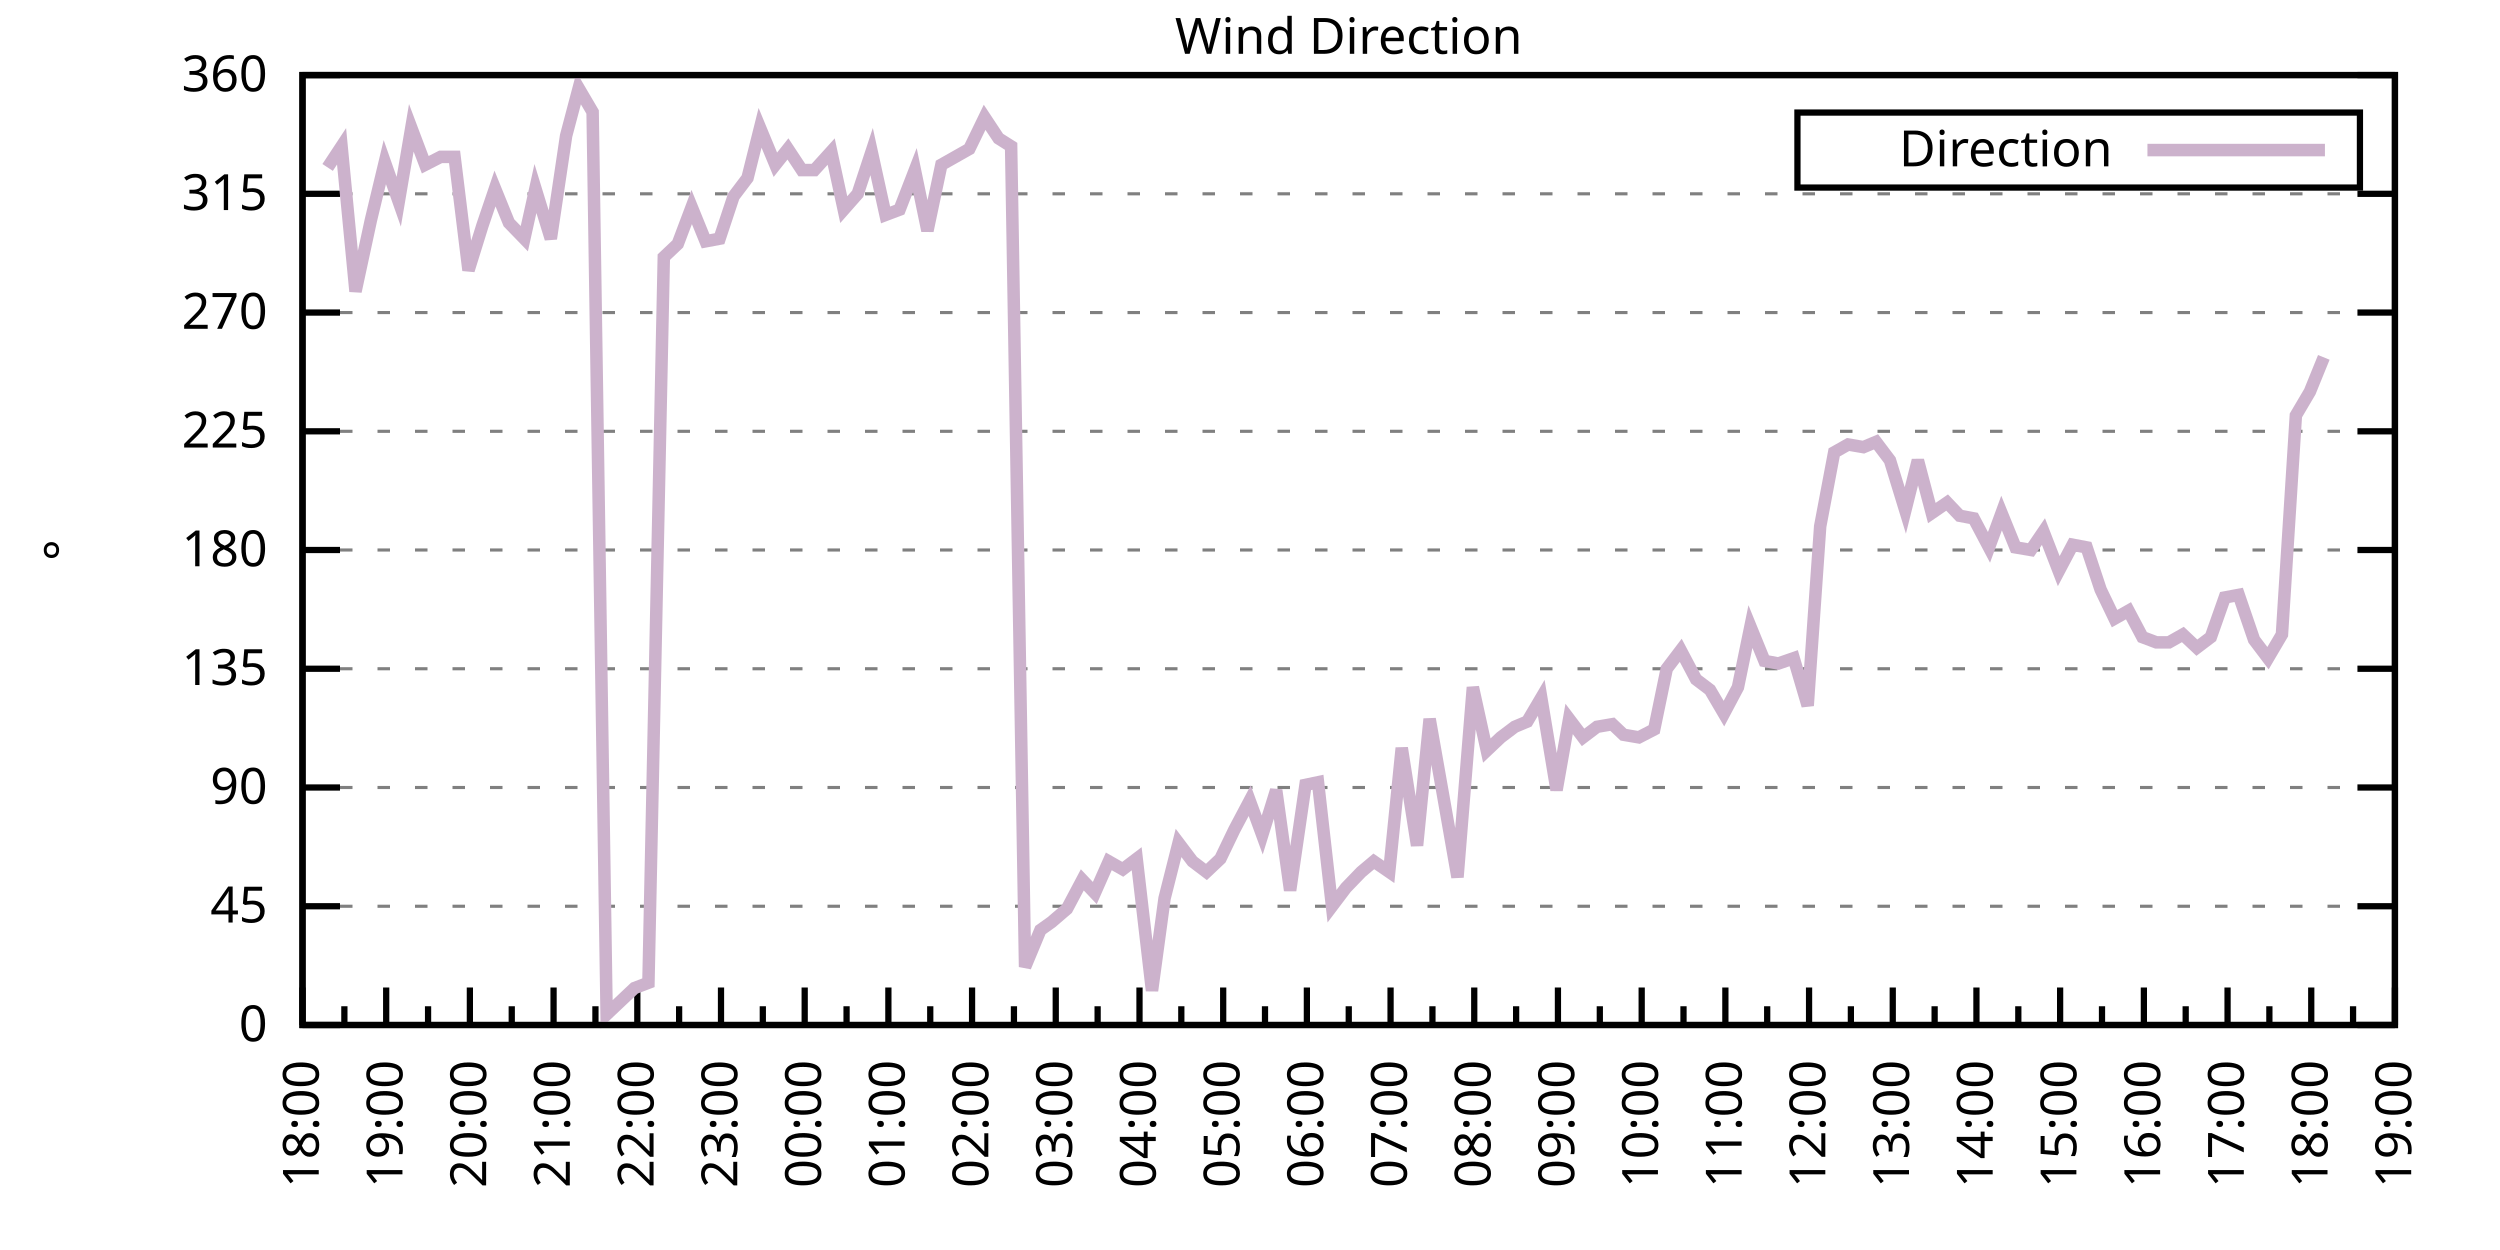
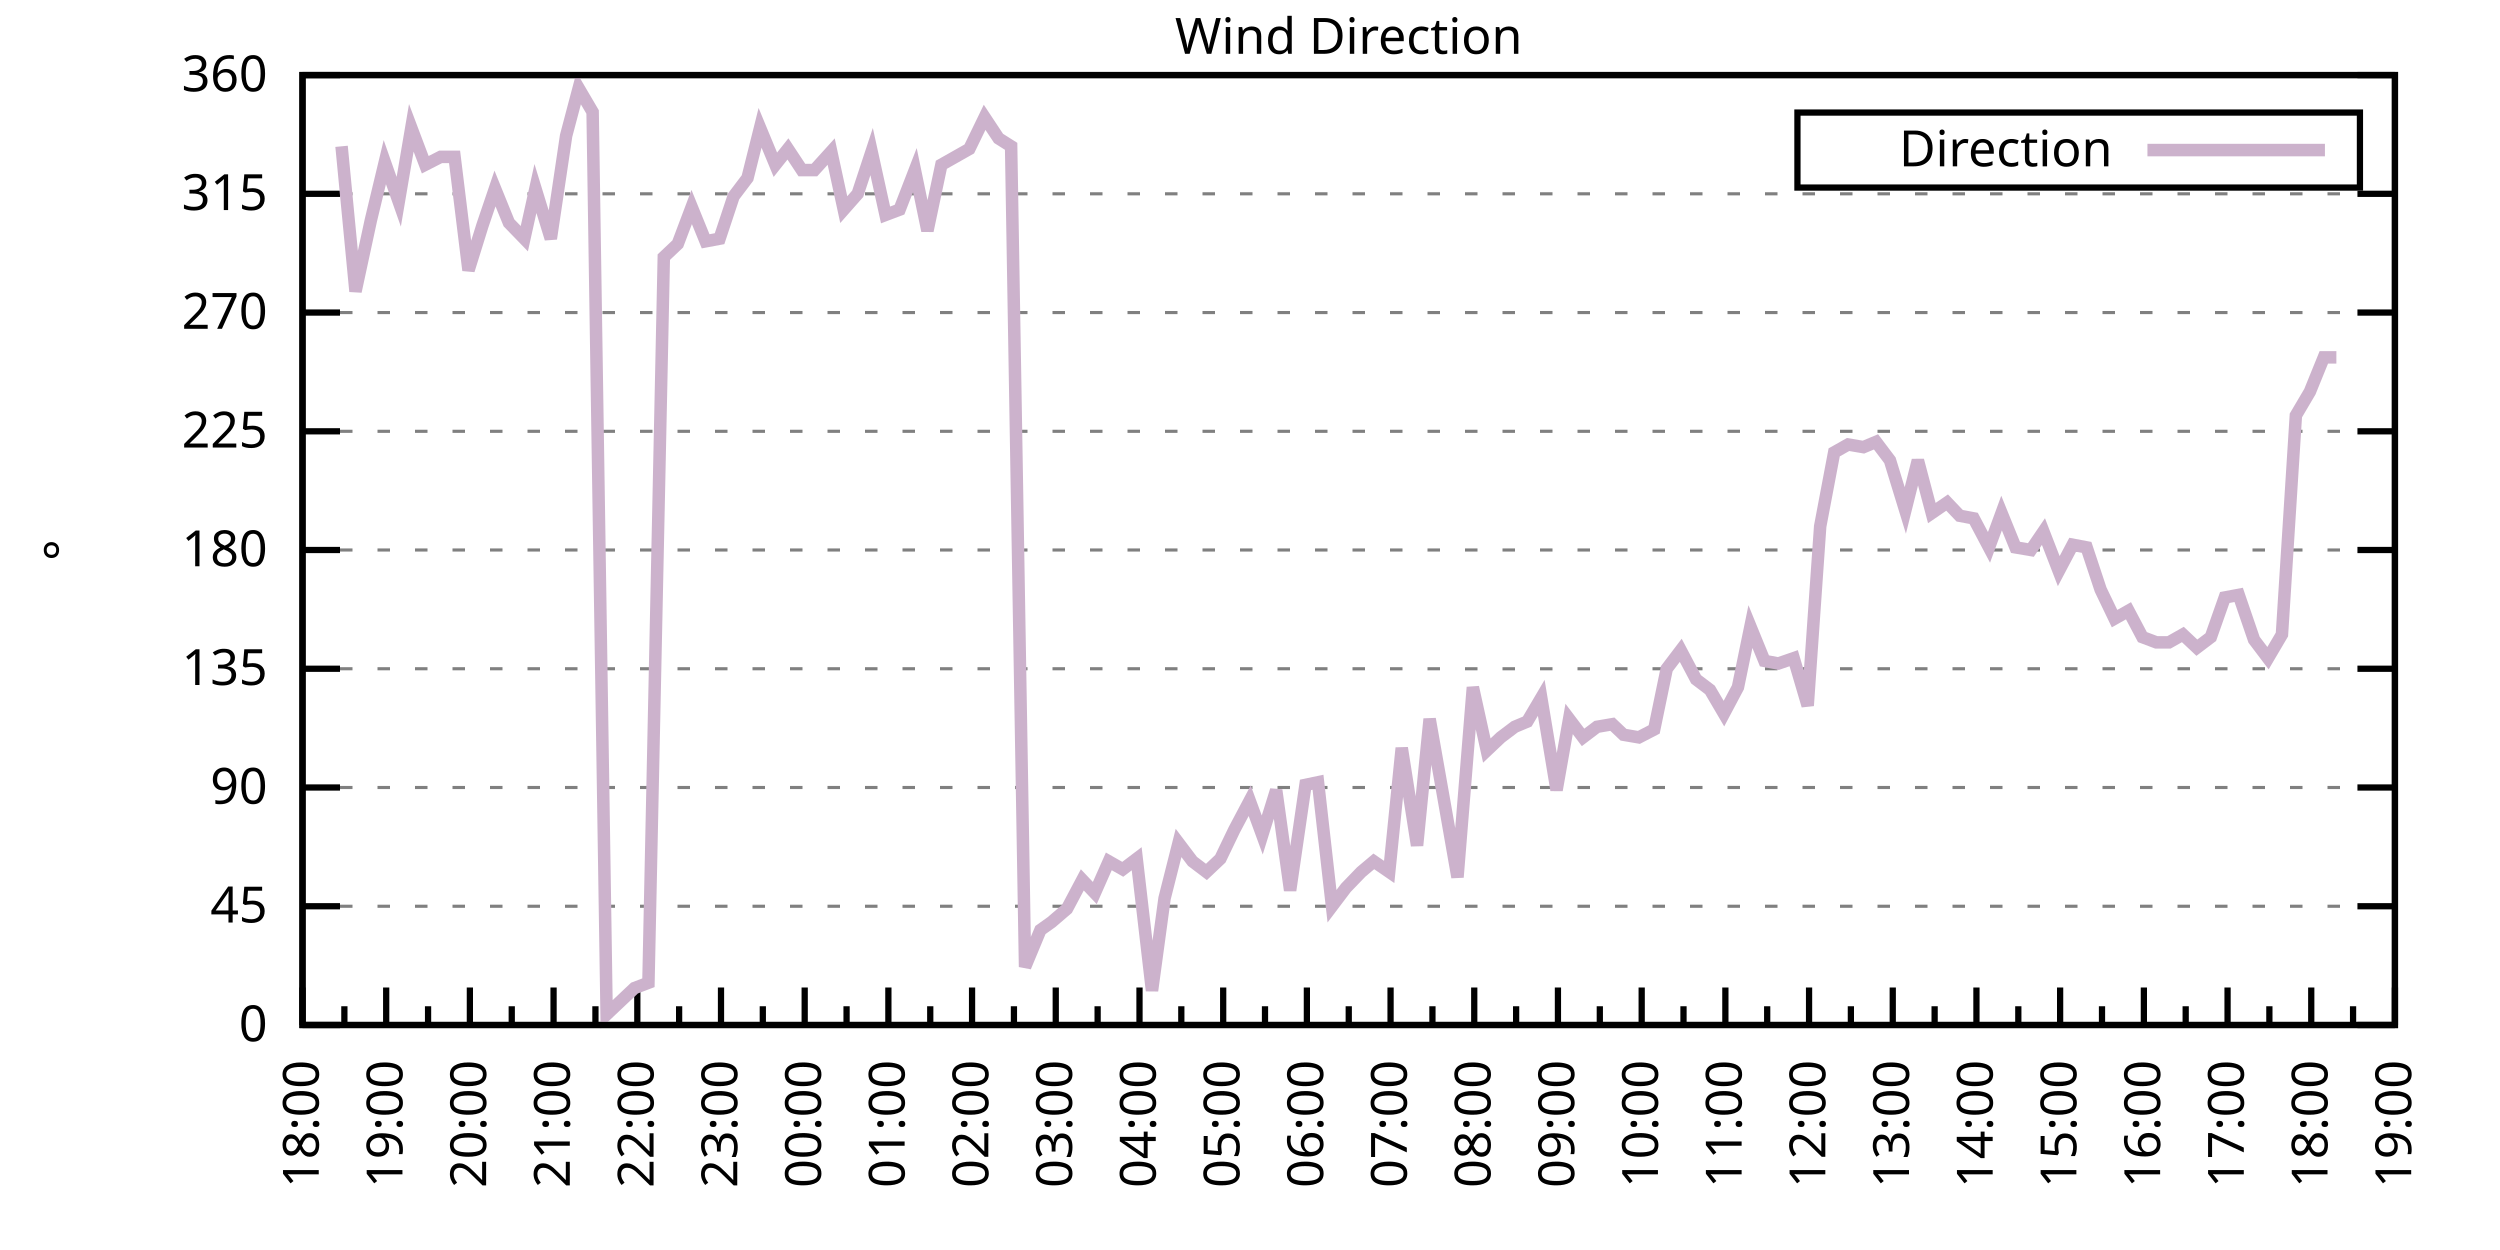
<svg xmlns="http://www.w3.org/2000/svg" xmlns:xlink="http://www.w3.org/1999/xlink" width="400" height="200" viewBox="0 0 400 200">
  <g id="gnuplot_canvas">
    <rect x="0" y="0" width="400" height="200" fill="none" />
    <defs>
      <circle id="gpDot" r="0.5" stroke-width="0.5" stroke="currentColor" />
      <path id="gpPt0" stroke-width="0.333" stroke="currentColor" d="M-1,0 h2 M0,-1 v2" />
      <path id="gpPt1" stroke-width="0.333" stroke="currentColor" d="M-1,-1 L1,1 M1,-1 L-1,1" />
      <path id="gpPt2" stroke-width="0.333" stroke="currentColor" d="M-1,0 L1,0 M0,-1 L0,1 M-1,-1 L1,1 M-1,1 L1,-1" />
      <rect id="gpPt3" stroke-width="0.333" stroke="currentColor" x="-1" y="-1" width="2" height="2" />
      <rect id="gpPt4" stroke-width="0.333" stroke="currentColor" fill="currentColor" x="-1" y="-1" width="2" height="2" />
      <circle id="gpPt5" stroke-width="0.333" stroke="currentColor" cx="0" cy="0" r="1" />
      <use xlink:href="#gpPt5" id="gpPt6" fill="currentColor" stroke="none" />
      <path id="gpPt7" stroke-width="0.333" stroke="currentColor" d="M0,-1.33 L-1.33,0.67 L1.33,0.67 z" />
      <use xlink:href="#gpPt7" id="gpPt8" fill="currentColor" stroke="none" />
      <use xlink:href="#gpPt7" id="gpPt9" stroke="currentColor" transform="rotate(180)" />
      <use xlink:href="#gpPt9" id="gpPt10" fill="currentColor" stroke="none" />
      <use xlink:href="#gpPt3" id="gpPt11" stroke="currentColor" transform="rotate(45)" />
      <use xlink:href="#gpPt11" id="gpPt12" fill="currentColor" stroke="none" />
      <path id="gpPt13" stroke-width="0.333" stroke="currentColor" d="M0,1.330 L1.265,0.411 L0.782,-1.067 L-0.782,-1.076 L-1.265,0.411 z" />
      <use xlink:href="#gpPt13" id="gpPt14" fill="currentColor" stroke="none" />
      <filter id="textbox" filterUnits="objectBoundingBox" x="0" y="0" height="1" width="1">
        <feFlood flood-color="white" flood-opacity="1" result="bgnd" />
        <feComposite in="SourceGraphic" in2="bgnd" operator="atop" />
      </filter>
      <filter id="greybox" filterUnits="objectBoundingBox" x="0" y="0" height="1" width="1">
        <feFlood flood-color="lightgrey" flood-opacity="1" result="grey" />
        <feComposite in="SourceGraphic" in2="grey" operator="atop" />
      </filter>
    </defs>
    <g fill="none" color="white" stroke="currentColor" stroke-width="1.00" stroke-linecap="butt" stroke-linejoin="miter">
</g>
    <g fill="none" color="black" stroke="currentColor" stroke-width="1.00" stroke-linecap="butt" stroke-linejoin="miter">
      <g stroke="none" shape-rendering="crispEdges">
        <polygon fill="rgb(255, 255, 255)" points="48.40,164.00 383.18,164.00 383.18,12.02 48.40,12.02 " />
      </g>
    </g>
    <g fill="none" color="black" stroke="currentColor" stroke-width="1.00" stroke-linecap="butt" stroke-linejoin="miter">
</g>
    <g fill="none" color="black" stroke="black" stroke-width="0.50" stroke-linecap="butt" stroke-linejoin="miter">
</g>
    <g fill="none" color="gray" stroke="currentColor" stroke-width="0.50" stroke-linecap="butt" stroke-linejoin="miter">
      <path stroke="gray" stroke-dasharray="2,4" class="gridline" d="M48.40,164.00 L383.19,164.00  " />
    </g>
    <g fill="none" color="gray" stroke="gray" stroke-width="1.00" stroke-linecap="butt" stroke-linejoin="miter">
</g>
    <g fill="none" color="black" stroke="currentColor" stroke-width="1.00" stroke-linecap="butt" stroke-linejoin="miter">
      <path stroke="black" d="M48.40,164.00 L54.40,164.00 M383.19,164.00 L377.19,164.00  " />
      <g transform="translate(42.80,166.60)" stroke="none" fill="black" font-family="Sans" font-size="8.00" text-anchor="end">
        <text>
          <tspan font-family="Sans"> 0</tspan>
        </text>
      </g>
    </g>
    <g fill="none" color="black" stroke="currentColor" stroke-width="1.00" stroke-linecap="butt" stroke-linejoin="miter">
</g>
    <g fill="none" color="black" stroke="black" stroke-width="0.50" stroke-linecap="butt" stroke-linejoin="miter">
</g>
    <g fill="none" color="gray" stroke="currentColor" stroke-width="0.50" stroke-linecap="butt" stroke-linejoin="miter">
      <path stroke="gray" stroke-dasharray="2,4" class="gridline" d="M48.40,145.00 L383.19,145.00  " />
    </g>
    <g fill="none" color="gray" stroke="gray" stroke-width="1.00" stroke-linecap="butt" stroke-linejoin="miter">
</g>
    <g fill="none" color="black" stroke="currentColor" stroke-width="1.00" stroke-linecap="butt" stroke-linejoin="miter">
      <path stroke="black" d="M48.40,145.00 L54.40,145.00 M383.19,145.00 L377.19,145.00  " />
      <g transform="translate(42.80,147.60)" stroke="none" fill="black" font-family="Sans" font-size="8.00" text-anchor="end">
        <text>
          <tspan font-family="Sans"> 45</tspan>
        </text>
      </g>
    </g>
    <g fill="none" color="black" stroke="currentColor" stroke-width="1.00" stroke-linecap="butt" stroke-linejoin="miter">
</g>
    <g fill="none" color="black" stroke="black" stroke-width="0.50" stroke-linecap="butt" stroke-linejoin="miter">
</g>
    <g fill="none" color="gray" stroke="currentColor" stroke-width="0.50" stroke-linecap="butt" stroke-linejoin="miter">
      <path stroke="gray" stroke-dasharray="2,4" class="gridline" d="M48.40,126.00 L383.19,126.00  " />
    </g>
    <g fill="none" color="gray" stroke="gray" stroke-width="1.00" stroke-linecap="butt" stroke-linejoin="miter">
</g>
    <g fill="none" color="black" stroke="currentColor" stroke-width="1.00" stroke-linecap="butt" stroke-linejoin="miter">
      <path stroke="black" d="M48.40,126.00 L54.40,126.00 M383.19,126.00 L377.19,126.00  " />
      <g transform="translate(42.80,128.60)" stroke="none" fill="black" font-family="Sans" font-size="8.00" text-anchor="end">
        <text>
          <tspan font-family="Sans"> 90</tspan>
        </text>
      </g>
    </g>
    <g fill="none" color="black" stroke="currentColor" stroke-width="1.00" stroke-linecap="butt" stroke-linejoin="miter">
</g>
    <g fill="none" color="black" stroke="black" stroke-width="0.50" stroke-linecap="butt" stroke-linejoin="miter">
</g>
    <g fill="none" color="gray" stroke="currentColor" stroke-width="0.50" stroke-linecap="butt" stroke-linejoin="miter">
      <path stroke="gray" stroke-dasharray="2,4" class="gridline" d="M48.40,107.00 L383.19,107.00  " />
    </g>
    <g fill="none" color="gray" stroke="gray" stroke-width="1.00" stroke-linecap="butt" stroke-linejoin="miter">
</g>
    <g fill="none" color="black" stroke="currentColor" stroke-width="1.00" stroke-linecap="butt" stroke-linejoin="miter">
      <path stroke="black" d="M48.40,107.00 L54.40,107.00 M383.19,107.00 L377.19,107.00  " />
      <g transform="translate(42.80,109.60)" stroke="none" fill="black" font-family="Sans" font-size="8.00" text-anchor="end">
        <text>
          <tspan font-family="Sans"> 135</tspan>
        </text>
      </g>
    </g>
    <g fill="none" color="black" stroke="currentColor" stroke-width="1.00" stroke-linecap="butt" stroke-linejoin="miter">
</g>
    <g fill="none" color="black" stroke="black" stroke-width="0.50" stroke-linecap="butt" stroke-linejoin="miter">
</g>
    <g fill="none" color="gray" stroke="currentColor" stroke-width="0.50" stroke-linecap="butt" stroke-linejoin="miter">
      <path stroke="gray" stroke-dasharray="2,4" class="gridline" d="M48.40,88.00 L383.19,88.00  " />
    </g>
    <g fill="none" color="gray" stroke="gray" stroke-width="1.00" stroke-linecap="butt" stroke-linejoin="miter">
</g>
    <g fill="none" color="black" stroke="currentColor" stroke-width="1.00" stroke-linecap="butt" stroke-linejoin="miter">
      <path stroke="black" d="M48.40,88.00 L54.40,88.00 M383.19,88.00 L377.19,88.00  " />
      <g transform="translate(42.80,90.60)" stroke="none" fill="black" font-family="Sans" font-size="8.00" text-anchor="end">
        <text>
          <tspan font-family="Sans"> 180</tspan>
        </text>
      </g>
    </g>
    <g fill="none" color="black" stroke="currentColor" stroke-width="1.00" stroke-linecap="butt" stroke-linejoin="miter">
</g>
    <g fill="none" color="black" stroke="black" stroke-width="0.50" stroke-linecap="butt" stroke-linejoin="miter">
</g>
    <g fill="none" color="gray" stroke="currentColor" stroke-width="0.50" stroke-linecap="butt" stroke-linejoin="miter">
      <path stroke="gray" stroke-dasharray="2,4" class="gridline" d="M48.40,69.01 L383.19,69.01  " />
    </g>
    <g fill="none" color="gray" stroke="gray" stroke-width="1.00" stroke-linecap="butt" stroke-linejoin="miter">
</g>
    <g fill="none" color="black" stroke="currentColor" stroke-width="1.00" stroke-linecap="butt" stroke-linejoin="miter">
      <path stroke="black" d="M48.40,69.01 L54.40,69.01 M383.19,69.01 L377.19,69.01  " />
      <g transform="translate(42.80,71.61)" stroke="none" fill="black" font-family="Sans" font-size="8.00" text-anchor="end">
        <text>
          <tspan font-family="Sans"> 225</tspan>
        </text>
      </g>
    </g>
    <g fill="none" color="black" stroke="currentColor" stroke-width="1.00" stroke-linecap="butt" stroke-linejoin="miter">
</g>
    <g fill="none" color="black" stroke="black" stroke-width="0.50" stroke-linecap="butt" stroke-linejoin="miter">
</g>
    <g fill="none" color="gray" stroke="currentColor" stroke-width="0.50" stroke-linecap="butt" stroke-linejoin="miter">
      <path stroke="gray" stroke-dasharray="2,4" class="gridline" d="M48.40,50.01 L383.19,50.01  " />
    </g>
    <g fill="none" color="gray" stroke="gray" stroke-width="1.00" stroke-linecap="butt" stroke-linejoin="miter">
</g>
    <g fill="none" color="black" stroke="currentColor" stroke-width="1.00" stroke-linecap="butt" stroke-linejoin="miter">
      <path stroke="black" d="M48.40,50.01 L54.40,50.01 M383.19,50.01 L377.19,50.01  " />
      <g transform="translate(42.80,52.61)" stroke="none" fill="black" font-family="Sans" font-size="8.00" text-anchor="end">
        <text>
          <tspan font-family="Sans"> 270</tspan>
        </text>
      </g>
    </g>
    <g fill="none" color="black" stroke="currentColor" stroke-width="1.00" stroke-linecap="butt" stroke-linejoin="miter">
</g>
    <g fill="none" color="black" stroke="black" stroke-width="0.50" stroke-linecap="butt" stroke-linejoin="miter">
</g>
    <g fill="none" color="gray" stroke="currentColor" stroke-width="0.50" stroke-linecap="butt" stroke-linejoin="miter">
      <path stroke="gray" stroke-dasharray="2,4" class="gridline" d="M48.40,31.01 L383.19,31.01  " />
    </g>
    <g fill="none" color="gray" stroke="gray" stroke-width="1.00" stroke-linecap="butt" stroke-linejoin="miter">
</g>
    <g fill="none" color="black" stroke="currentColor" stroke-width="1.00" stroke-linecap="butt" stroke-linejoin="miter">
      <path stroke="black" d="M48.40,31.01 L54.40,31.01 M383.19,31.01 L377.19,31.01  " />
      <g transform="translate(42.80,33.61)" stroke="none" fill="black" font-family="Sans" font-size="8.00" text-anchor="end">
        <text>
          <tspan font-family="Sans"> 315</tspan>
        </text>
      </g>
    </g>
    <g fill="none" color="black" stroke="currentColor" stroke-width="1.00" stroke-linecap="butt" stroke-linejoin="miter">
</g>
    <g fill="none" color="black" stroke="black" stroke-width="0.50" stroke-linecap="butt" stroke-linejoin="miter">
</g>
    <g fill="none" color="gray" stroke="currentColor" stroke-width="0.50" stroke-linecap="butt" stroke-linejoin="miter">
      <path stroke="gray" stroke-dasharray="2,4" class="gridline" d="M48.40,12.01 L383.19,12.01  " />
    </g>
    <g fill="none" color="gray" stroke="gray" stroke-width="1.00" stroke-linecap="butt" stroke-linejoin="miter">
</g>
    <g fill="none" color="black" stroke="currentColor" stroke-width="1.00" stroke-linecap="butt" stroke-linejoin="miter">
      <path stroke="black" d="M48.40,12.01 L54.40,12.01 M383.19,12.01 L377.19,12.01  " />
      <g transform="translate(42.80,14.61)" stroke="none" fill="black" font-family="Sans" font-size="8.00" text-anchor="end">
        <text>
          <tspan font-family="Sans"> 360</tspan>
        </text>
      </g>
    </g>
    <g fill="none" color="black" stroke="currentColor" stroke-width="1.00" stroke-linecap="butt" stroke-linejoin="miter">
      <path stroke="black" d="M48.40,164.00 L48.40,158.00  " />
      <g transform="translate(51.00,169.60) rotate(270)" stroke="none" fill="black" font-family="Sans" font-size="8.00" text-anchor="end">
        <text>
          <tspan font-family="Sans">18:00</tspan>
        </text>
      </g>
    </g>
    <g fill="none" color="black" stroke="currentColor" stroke-width="1.00" stroke-linecap="butt" stroke-linejoin="miter">
      <path stroke="black" d="M55.10,164.00 L55.10,161.00 M61.79,164.00 L61.79,158.00  " />
      <g transform="translate(64.39,169.60) rotate(270)" stroke="none" fill="black" font-family="Sans" font-size="8.00" text-anchor="end">
        <text>
          <tspan font-family="Sans">19:00</tspan>
        </text>
      </g>
    </g>
    <g fill="none" color="black" stroke="currentColor" stroke-width="1.00" stroke-linecap="butt" stroke-linejoin="miter">
      <path stroke="black" d="M68.49,164.00 L68.49,161.00 M75.18,164.00 L75.18,158.00  " />
      <g transform="translate(77.78,169.60) rotate(270)" stroke="none" fill="black" font-family="Sans" font-size="8.00" text-anchor="end">
        <text>
          <tspan font-family="Sans">20:00</tspan>
        </text>
      </g>
    </g>
    <g fill="none" color="black" stroke="currentColor" stroke-width="1.00" stroke-linecap="butt" stroke-linejoin="miter">
      <path stroke="black" d="M81.88,164.00 L81.88,161.00 M88.57,164.00 L88.57,158.00  " />
      <g transform="translate(91.17,169.60) rotate(270)" stroke="none" fill="black" font-family="Sans" font-size="8.00" text-anchor="end">
        <text>
          <tspan font-family="Sans">21:00</tspan>
        </text>
      </g>
    </g>
    <g fill="none" color="black" stroke="currentColor" stroke-width="1.00" stroke-linecap="butt" stroke-linejoin="miter">
      <path stroke="black" d="M95.27,164.00 L95.27,161.00 M101.97,164.00 L101.97,158.00  " />
      <g transform="translate(104.57,169.60) rotate(270)" stroke="none" fill="black" font-family="Sans" font-size="8.00" text-anchor="end">
        <text>
          <tspan font-family="Sans">22:00</tspan>
        </text>
      </g>
    </g>
    <g fill="none" color="black" stroke="currentColor" stroke-width="1.00" stroke-linecap="butt" stroke-linejoin="miter">
      <path stroke="black" d="M108.66,164.00 L108.66,161.00 M115.36,164.00 L115.36,158.00  " />
      <g transform="translate(117.96,169.60) rotate(270)" stroke="none" fill="black" font-family="Sans" font-size="8.00" text-anchor="end">
        <text>
          <tspan font-family="Sans">23:00</tspan>
        </text>
      </g>
    </g>
    <g fill="none" color="black" stroke="currentColor" stroke-width="1.00" stroke-linecap="butt" stroke-linejoin="miter">
      <path stroke="black" d="M122.05,164.00 L122.05,161.00 M128.75,164.00 L128.75,158.00  " />
      <g transform="translate(131.35,169.60) rotate(270)" stroke="none" fill="black" font-family="Sans" font-size="8.00" text-anchor="end">
        <text>
          <tspan font-family="Sans">00:00</tspan>
        </text>
      </g>
    </g>
    <g fill="none" color="black" stroke="currentColor" stroke-width="1.00" stroke-linecap="butt" stroke-linejoin="miter">
      <path stroke="black" d="M135.45,164.00 L135.45,161.00 M142.14,164.00 L142.14,158.00  " />
      <g transform="translate(144.74,169.60) rotate(270)" stroke="none" fill="black" font-family="Sans" font-size="8.00" text-anchor="end">
        <text>
          <tspan font-family="Sans">01:00</tspan>
        </text>
      </g>
    </g>
    <g fill="none" color="black" stroke="currentColor" stroke-width="1.00" stroke-linecap="butt" stroke-linejoin="miter">
      <path stroke="black" d="M148.84,164.00 L148.84,161.00 M155.53,164.00 L155.53,158.00  " />
      <g transform="translate(158.13,169.60) rotate(270)" stroke="none" fill="black" font-family="Sans" font-size="8.00" text-anchor="end">
        <text>
          <tspan font-family="Sans">02:00</tspan>
        </text>
      </g>
    </g>
    <g fill="none" color="black" stroke="currentColor" stroke-width="1.00" stroke-linecap="butt" stroke-linejoin="miter">
      <path stroke="black" d="M162.23,164.00 L162.23,161.00 M168.92,164.00 L168.92,158.00  " />
      <g transform="translate(171.52,169.60) rotate(270)" stroke="none" fill="black" font-family="Sans" font-size="8.00" text-anchor="end">
        <text>
          <tspan font-family="Sans">03:00</tspan>
        </text>
      </g>
    </g>
    <g fill="none" color="black" stroke="currentColor" stroke-width="1.00" stroke-linecap="butt" stroke-linejoin="miter">
      <path stroke="black" d="M175.62,164.00 L175.62,161.00 M182.32,164.00 L182.32,158.00  " />
      <g transform="translate(184.92,169.60) rotate(270)" stroke="none" fill="black" font-family="Sans" font-size="8.00" text-anchor="end">
        <text>
          <tspan font-family="Sans">04:00</tspan>
        </text>
      </g>
    </g>
    <g fill="none" color="black" stroke="currentColor" stroke-width="1.00" stroke-linecap="butt" stroke-linejoin="miter">
      <path stroke="black" d="M189.01,164.00 L189.01,161.00 M195.71,164.00 L195.71,158.00  " />
      <g transform="translate(198.31,169.60) rotate(270)" stroke="none" fill="black" font-family="Sans" font-size="8.00" text-anchor="end">
        <text>
          <tspan font-family="Sans">05:00</tspan>
        </text>
      </g>
    </g>
    <g fill="none" color="black" stroke="currentColor" stroke-width="1.00" stroke-linecap="butt" stroke-linejoin="miter">
      <path stroke="black" d="M202.40,164.00 L202.40,161.00 M209.10,164.00 L209.10,158.00  " />
      <g transform="translate(211.70,169.60) rotate(270)" stroke="none" fill="black" font-family="Sans" font-size="8.00" text-anchor="end">
        <text>
          <tspan font-family="Sans">06:00</tspan>
        </text>
      </g>
    </g>
    <g fill="none" color="black" stroke="currentColor" stroke-width="1.00" stroke-linecap="butt" stroke-linejoin="miter">
      <path stroke="black" d="M215.80,164.00 L215.80,161.00 M222.49,164.00 L222.49,158.00  " />
      <g transform="translate(225.09,169.60) rotate(270)" stroke="none" fill="black" font-family="Sans" font-size="8.00" text-anchor="end">
        <text>
          <tspan font-family="Sans">07:00</tspan>
        </text>
      </g>
    </g>
    <g fill="none" color="black" stroke="currentColor" stroke-width="1.00" stroke-linecap="butt" stroke-linejoin="miter">
      <path stroke="black" d="M229.19,164.00 L229.19,161.00 M235.88,164.00 L235.88,158.00  " />
      <g transform="translate(238.48,169.60) rotate(270)" stroke="none" fill="black" font-family="Sans" font-size="8.00" text-anchor="end">
        <text>
          <tspan font-family="Sans">08:00</tspan>
        </text>
      </g>
    </g>
    <g fill="none" color="black" stroke="currentColor" stroke-width="1.00" stroke-linecap="butt" stroke-linejoin="miter">
      <path stroke="black" d="M242.58,164.00 L242.58,161.00 M249.27,164.00 L249.27,158.00  " />
      <g transform="translate(251.87,169.60) rotate(270)" stroke="none" fill="black" font-family="Sans" font-size="8.00" text-anchor="end">
        <text>
          <tspan font-family="Sans">09:00</tspan>
        </text>
      </g>
    </g>
    <g fill="none" color="black" stroke="currentColor" stroke-width="1.00" stroke-linecap="butt" stroke-linejoin="miter">
      <path stroke="black" d="M255.97,164.00 L255.97,161.00 M262.67,164.00 L262.67,158.00  " />
      <g transform="translate(265.27,169.60) rotate(270)" stroke="none" fill="black" font-family="Sans" font-size="8.00" text-anchor="end">
        <text>
          <tspan font-family="Sans">10:00</tspan>
        </text>
      </g>
    </g>
    <g fill="none" color="black" stroke="currentColor" stroke-width="1.00" stroke-linecap="butt" stroke-linejoin="miter">
      <path stroke="black" d="M269.36,164.00 L269.36,161.00 M276.06,164.00 L276.06,158.00  " />
      <g transform="translate(278.66,169.60) rotate(270)" stroke="none" fill="black" font-family="Sans" font-size="8.00" text-anchor="end">
        <text>
          <tspan font-family="Sans">11:00</tspan>
        </text>
      </g>
    </g>
    <g fill="none" color="black" stroke="currentColor" stroke-width="1.00" stroke-linecap="butt" stroke-linejoin="miter">
      <path stroke="black" d="M282.75,164.00 L282.75,161.00 M289.45,164.00 L289.45,158.00  " />
      <g transform="translate(292.05,169.60) rotate(270)" stroke="none" fill="black" font-family="Sans" font-size="8.00" text-anchor="end">
        <text>
          <tspan font-family="Sans">12:00</tspan>
        </text>
      </g>
    </g>
    <g fill="none" color="black" stroke="currentColor" stroke-width="1.00" stroke-linecap="butt" stroke-linejoin="miter">
      <path stroke="black" d="M296.14,164.00 L296.14,161.00 M302.84,164.00 L302.84,158.00  " />
      <g transform="translate(305.44,169.60) rotate(270)" stroke="none" fill="black" font-family="Sans" font-size="8.00" text-anchor="end">
        <text>
          <tspan font-family="Sans">13:00</tspan>
        </text>
      </g>
    </g>
    <g fill="none" color="black" stroke="currentColor" stroke-width="1.00" stroke-linecap="butt" stroke-linejoin="miter">
      <path stroke="black" d="M309.54,164.00 L309.54,161.00 M316.23,164.00 L316.23,158.00  " />
      <g transform="translate(318.83,169.60) rotate(270)" stroke="none" fill="black" font-family="Sans" font-size="8.00" text-anchor="end">
        <text>
          <tspan font-family="Sans">14:00</tspan>
        </text>
      </g>
    </g>
    <g fill="none" color="black" stroke="currentColor" stroke-width="1.00" stroke-linecap="butt" stroke-linejoin="miter">
      <path stroke="black" d="M322.93,164.00 L322.93,161.00 M329.62,164.00 L329.62,158.00  " />
      <g transform="translate(332.22,169.60) rotate(270)" stroke="none" fill="black" font-family="Sans" font-size="8.00" text-anchor="end">
        <text>
          <tspan font-family="Sans">15:00</tspan>
        </text>
      </g>
    </g>
    <g fill="none" color="black" stroke="currentColor" stroke-width="1.00" stroke-linecap="butt" stroke-linejoin="miter">
      <path stroke="black" d="M336.32,164.00 L336.32,161.00 M343.02,164.00 L343.02,158.00  " />
      <g transform="translate(345.62,169.60) rotate(270)" stroke="none" fill="black" font-family="Sans" font-size="8.00" text-anchor="end">
        <text>
          <tspan font-family="Sans">16:00</tspan>
        </text>
      </g>
    </g>
    <g fill="none" color="black" stroke="currentColor" stroke-width="1.00" stroke-linecap="butt" stroke-linejoin="miter">
      <path stroke="black" d="M349.71,164.00 L349.71,161.00 M356.41,164.00 L356.41,158.00  " />
      <g transform="translate(359.01,169.60) rotate(270)" stroke="none" fill="black" font-family="Sans" font-size="8.00" text-anchor="end">
        <text>
          <tspan font-family="Sans">17:00</tspan>
        </text>
      </g>
    </g>
    <g fill="none" color="black" stroke="currentColor" stroke-width="1.00" stroke-linecap="butt" stroke-linejoin="miter">
      <path stroke="black" d="M363.10,164.00 L363.10,161.00 M369.80,164.00 L369.80,158.00  " />
      <g transform="translate(372.40,169.60) rotate(270)" stroke="none" fill="black" font-family="Sans" font-size="8.00" text-anchor="end">
        <text>
          <tspan font-family="Sans">18:00</tspan>
        </text>
      </g>
    </g>
    <g fill="none" color="black" stroke="currentColor" stroke-width="1.00" stroke-linecap="butt" stroke-linejoin="miter">
      <path stroke="black" d="M376.49,164.00 L376.49,161.00 M383.19,164.00 L383.19,158.00  " />
      <g transform="translate(385.79,169.60) rotate(270)" stroke="none" fill="black" font-family="Sans" font-size="8.00" text-anchor="end">
        <text>
          <tspan font-family="Sans">19:00</tspan>
        </text>
      </g>
    </g>
    <g fill="none" color="black" stroke="currentColor" stroke-width="1.00" stroke-linecap="butt" stroke-linejoin="miter">
</g>
    <g fill="none" color="black" stroke="currentColor" stroke-width="1.00" stroke-linecap="butt" stroke-linejoin="miter">
      <path stroke="black" d="M48.40,12.01 L48.40,164.00 L383.19,164.00 L383.19,12.01 L48.40,12.01 Z  " />
    </g>
    <g fill="none" color="black" stroke="currentColor" stroke-width="1.00" stroke-linecap="butt" stroke-linejoin="miter">
      <g transform="translate(12.80,88.01) rotate(270)" stroke="none" fill="black" font-family="Sans" font-size="8.00" text-anchor="middle">
        <text>
          <tspan font-family="Sans">°</tspan>
        </text>
      </g>
    </g>
    <g fill="none" color="black" stroke="currentColor" stroke-width="1.00" stroke-linecap="butt" stroke-linejoin="miter">
</g>
    <g fill="none" color="black" stroke="currentColor" stroke-width="1.00" stroke-linecap="butt" stroke-linejoin="miter">
      <path stroke="black" d="M287.59,30.01 L287.59,18.01 L377.59,18.01 L377.59,30.01 L287.59,30.01 Z  " />
    </g>
    <g id="Wind_direction_plot_1">
      <g fill="none" color="white" stroke="black" stroke-width="2.00" stroke-linecap="butt" stroke-linejoin="miter">
</g>
      <g fill="none" color="black" stroke="currentColor" stroke-width="2.00" stroke-linecap="butt" stroke-linejoin="miter">
        <g transform="translate(337.99,26.61)" stroke="none" fill="black" font-family="Sans" font-size="8.00" text-anchor="end">
          <text>
            <tspan font-family="Sans">Direction</tspan>
          </text>
        </g>
      </g>
      <g fill="none" color="black" stroke="currentColor" stroke-width="2.00" stroke-linecap="butt" stroke-linejoin="miter">
-         <path stroke="rgb(204, 178, 204)" d="M343.59,24.01 L371.99,24.01 M52.42,26.79 L54.65,23.41 L56.88,46.63 L59.34,35.23 L61.57,25.94 L63.80,32.28   L65.81,20.45 L68.04,26.36 L70.50,25.10 L72.73,25.10 L74.96,43.25 L77.19,36.08 L79.20,30.16 L81.43,35.65   L83.89,38.19 L85.67,30.16 L88.13,38.19 L90.58,21.72 L92.59,14.12 L94.82,17.92 L97.06,162.31 L99.29,160.20   L101.52,158.09 L103.75,157.24 L106.21,41.14 L108.44,39.03 L110.67,33.12 L112.90,38.61 L115.13,38.19 L117.37,31.43   L119.60,28.48 L121.61,20.45 L124.06,26.36 L126.07,23.83 L128.30,27.21 L130.31,27.21 L132.99,24.25 L135.00,33.54   L137.23,31.01 L139.46,24.25 L141.69,34.39 L143.93,33.54 L146.38,27.21 L148.39,36.92 L150.62,26.36 L152.85,25.10   L155.09,23.83 L157.54,18.77 L159.77,22.14 L161.78,23.41 L164.01,154.71 L166.47,148.80 L168.25,147.53 L170.71,145.42   L173.17,140.78 L175.17,142.89 L177.41,137.82 L179.64,139.09 L181.87,137.40 L184.32,158.51 L186.33,143.73 L188.57,134.87   L190.80,137.82 L193.03,139.51 L195.26,137.40 L197.49,132.76 L199.95,128.11 L201.96,133.60 L204.19,126.42 L206.42,142.47   L208.88,125.58 L210.88,125.16 L213.12,145.00 L215.35,142.05 L217.80,139.51 L219.81,137.82 L222.27,139.51 L224.28,119.67   L226.73,135.29 L228.74,115.03 L231.20,128.96 L233.20,140.36 L235.66,109.96 L237.89,120.09 L240.12,117.98 L242.36,116.29   L244.36,115.45 L246.60,111.65 L249.05,126.42 L251.06,115.03 L253.29,117.98 L255.52,116.29 L257.98,115.87 L259.76,117.56   L262.22,117.98 L264.67,116.71 L266.68,107.00 L268.92,104.05 L271.37,108.69 L273.60,110.38 L275.83,114.18 L278.07,109.96   L280.07,100.25 L282.31,105.74 L284.54,106.16 L286.99,105.31 L289.23,112.91 L291.23,84.21 L293.47,72.38 L295.70,71.12   L298.15,71.54 L300.16,70.70 L302.39,73.65 L304.85,81.67 L306.86,73.65 L309.09,82.09 L311.54,80.41 L313.55,82.52   L315.79,82.94 L318.24,87.58 L320.25,82.09 L322.48,87.58 L324.94,88.00 L326.95,85.05 L329.40,91.38 L331.63,87.16   L333.86,87.58 L336.10,94.34 L338.33,98.98 L340.56,97.72 L342.79,101.94 L345.02,102.78 L347.03,102.78 L349.26,101.52   L351.50,103.63 L353.73,101.94 L355.96,95.60 L358.19,95.18 L360.65,102.36 L362.88,105.31 L365.11,101.52 L367.34,66.47   L369.58,62.67 L371.81,57.18  " />
+         <path stroke="rgb(204, 178, 204)" d="M343.59,24.01 L371.99,24.01 M54.65,23.41 L56.88,46.63 L59.34,35.23 L61.57,25.94 L63.80,32.28 L65.81,20.45   L68.04,26.36 L70.50,25.10 L72.73,25.10 L74.96,43.25 L77.19,36.08 L79.20,30.16 L81.43,35.65 L83.89,38.19   L85.67,30.16 L88.13,38.19 L90.58,21.72 L92.59,14.12 L94.82,17.92 L97.06,162.31 L99.29,160.20 L101.52,158.09   L103.75,157.24 L106.21,41.14 L108.44,39.03 L110.67,33.12 L112.90,38.61 L115.13,38.19 L117.37,31.43 L119.60,28.48   L121.61,20.45 L124.06,26.36 L126.07,23.83 L128.30,27.21 L130.31,27.21 L132.99,24.25 L135.00,33.54 L137.23,31.01   L139.46,24.25 L141.69,34.39 L143.93,33.54 L146.38,27.21 L148.39,36.92 L150.62,26.36 L152.85,25.10 L155.09,23.83   L157.54,18.77 L159.77,22.14 L161.78,23.41 L164.01,154.71 L166.47,148.80 L168.25,147.53 L170.71,145.42 L173.17,140.78   L175.17,142.89 L177.41,137.82 L179.64,139.09 L181.87,137.40 L184.32,158.51 L186.33,143.73 L188.57,134.87 L190.80,137.82   L193.03,139.51 L195.26,137.40 L197.49,132.76 L199.95,128.11 L201.96,133.60 L204.19,126.42 L206.42,142.47 L208.88,125.58   L210.88,125.16 L213.12,145.00 L215.35,142.05 L217.80,139.51 L219.81,137.82 L222.27,139.51 L224.28,119.67 L226.73,135.29   L228.74,115.03 L231.20,128.96 L233.20,140.36 L235.66,109.96 L237.89,120.09 L240.12,117.98 L242.36,116.29 L244.36,115.45   L246.60,111.65 L249.05,126.42 L251.06,115.03 L253.29,117.98 L255.52,116.29 L257.98,115.87 L259.76,117.56 L262.22,117.98   L264.67,116.71 L266.68,107.00 L268.92,104.05 L271.37,108.69 L273.60,110.38 L275.83,114.18 L278.07,109.96 L280.07,100.25   L282.31,105.74 L284.54,106.16 L286.99,105.31 L289.23,112.91 L291.23,84.21 L293.47,72.38 L295.70,71.12 L298.15,71.54   L300.16,70.70 L302.39,73.65 L304.85,81.67 L306.86,73.65 L309.09,82.09 L311.54,80.41 L313.55,82.52 L315.79,82.94   L318.24,87.58 L320.25,82.09 L322.48,87.58 L324.94,88.00 L326.95,85.05 L329.40,91.38 L331.63,87.16 L333.86,87.58   L336.10,94.34 L338.33,98.98 L340.56,97.72 L342.79,101.94 L345.02,102.78 L347.03,102.78 L349.26,101.52 L351.50,103.63   L353.73,101.94 L355.96,95.60 L358.19,95.18 L360.65,102.36 L362.88,105.31 L365.11,101.52 L367.34,66.47 L369.58,62.67   L371.81,57.18 L373.82,57.18  " />
      </g>
    </g>
    <g fill="none" color="black" stroke="currentColor" stroke-width="2.00" stroke-linecap="butt" stroke-linejoin="miter">
</g>
    <g fill="none" color="black" stroke="black" stroke-width="1.00" stroke-linecap="butt" stroke-linejoin="miter">
</g>
    <g fill="none" color="black" stroke="currentColor" stroke-width="1.00" stroke-linecap="butt" stroke-linejoin="miter">
      <path stroke="black" d="M48.40,12.01 L48.40,164.00 L383.19,164.00 L383.19,12.01 L48.40,12.01 Z  " />
    </g>
    <g fill="none" color="black" stroke="currentColor" stroke-width="1.00" stroke-linecap="butt" stroke-linejoin="miter">
      <g transform="translate(215.79,8.61)" stroke="none" fill="black" font-family="Sans" font-size="8.00" text-anchor="middle">
        <text>
          <tspan font-family="Sans">Wind Direction</tspan>
        </text>
      </g>
    </g>
    <g fill="none" color="black" stroke="currentColor" stroke-width="1.00" stroke-linecap="butt" stroke-linejoin="miter">
</g>
  </g>
</svg>
